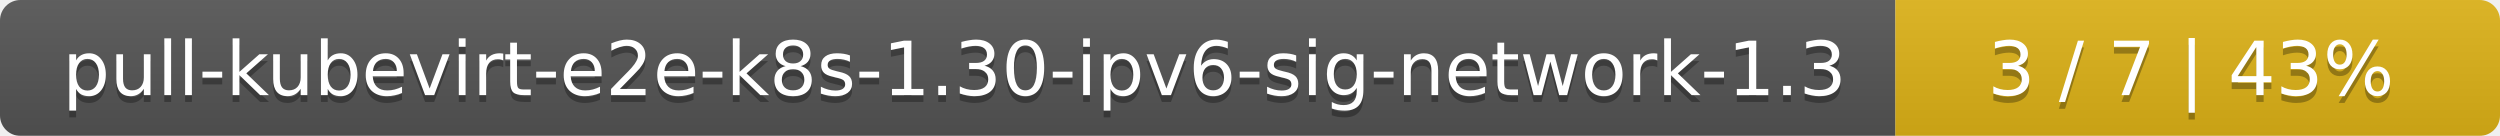
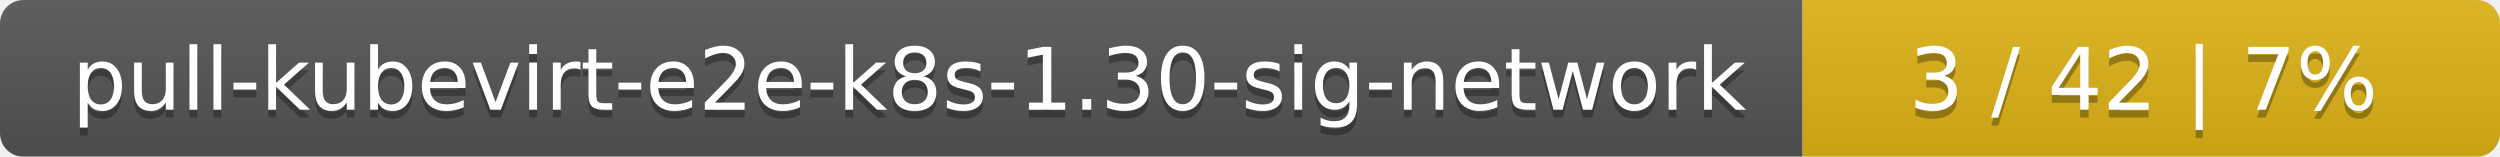
- <svg xmlns="http://www.w3.org/2000/svg" width="368" height="20">
+ <svg xmlns="http://www.w3.org/2000/svg" width="319" height="20">
  <linearGradient id="smooth" x2="0" y2="100%">
    <stop offset="0" stop-color="#bbb" stop-opacity=".1" />
    <stop offset="1" stop-opacity=".1" />
  </linearGradient>
  <mask id="round">
-     <rect width="368" height="20" rx="3" fill="#fff" />
+     <rect width="319" height="20" rx="3" fill="#fff" />
  </mask>
  <g mask="url(#round)">
-     <rect width="279" height="20" fill="#555" />
-     <rect x="279" width="89" height="20" fill="#dfb317" />
-     <rect width="368" height="20" fill="url(#smooth)" />
+     <rect width="230" height="20" fill="#555" />
+     <rect x="230" width="89" height="20" fill="#dfb317" />
+     <rect width="319" height="20" fill="url(#smooth)" />
  </g>
  <g fill="#fff" text-anchor="middle" font-family="DejaVu Sans,Verdana,Geneva,sans-serif" font-size="11">
-     <text x="140.5" y="15" fill="#010101" fill-opacity=".3">pull-kubevirt-e2e-k8s-1.30-ipv6-sig-network-1.3</text>
-     <text x="140.5" y="14">pull-kubevirt-e2e-k8s-1.30-ipv6-sig-network-1.3</text>
-     <text x="322.5" y="15" fill="#010101" fill-opacity=".3">3 / 7    |    43%</text>
-     <text x="322.5" y="14">3 / 7    |    43%</text>
+     <text x="116" y="15" fill="#010101" fill-opacity=".3">pull-kubevirt-e2e-k8s-1.30-sig-network</text>
+     <text x="116" y="14">pull-kubevirt-e2e-k8s-1.30-sig-network</text>
+     <text x="273.5" y="15" fill="#010101" fill-opacity=".3">3 / 42    |    7%</text>
+     <text x="273.5" y="14">3 / 42    |    7%</text>
  </g>
</svg>
